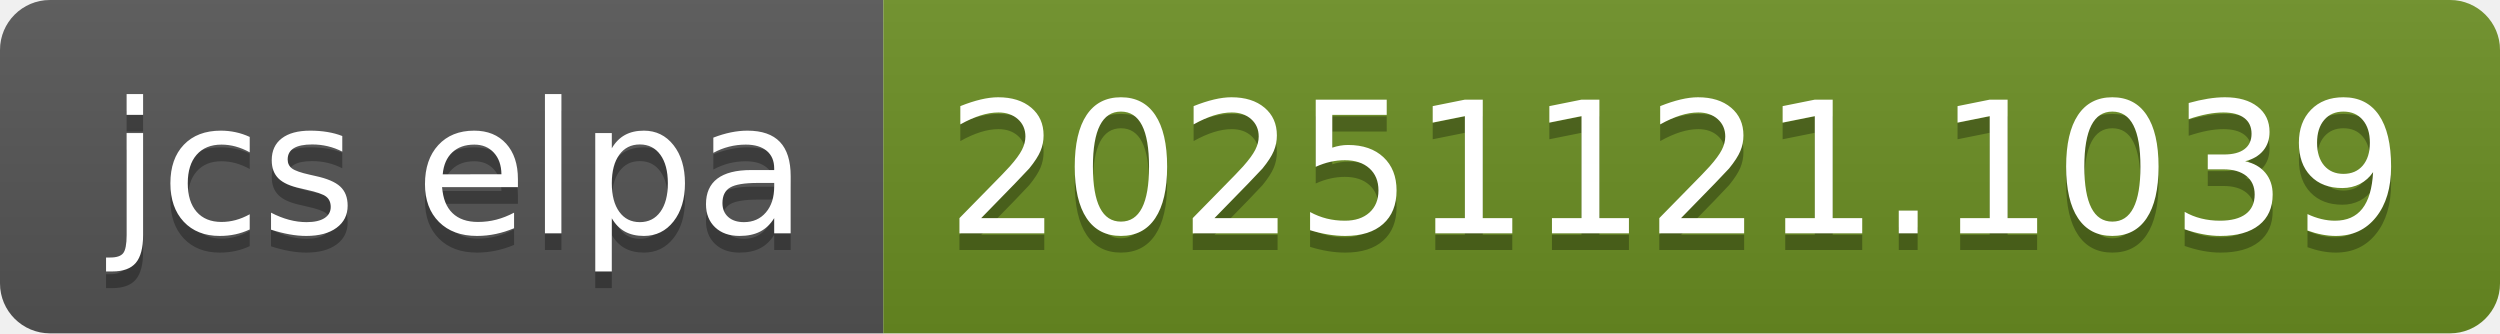
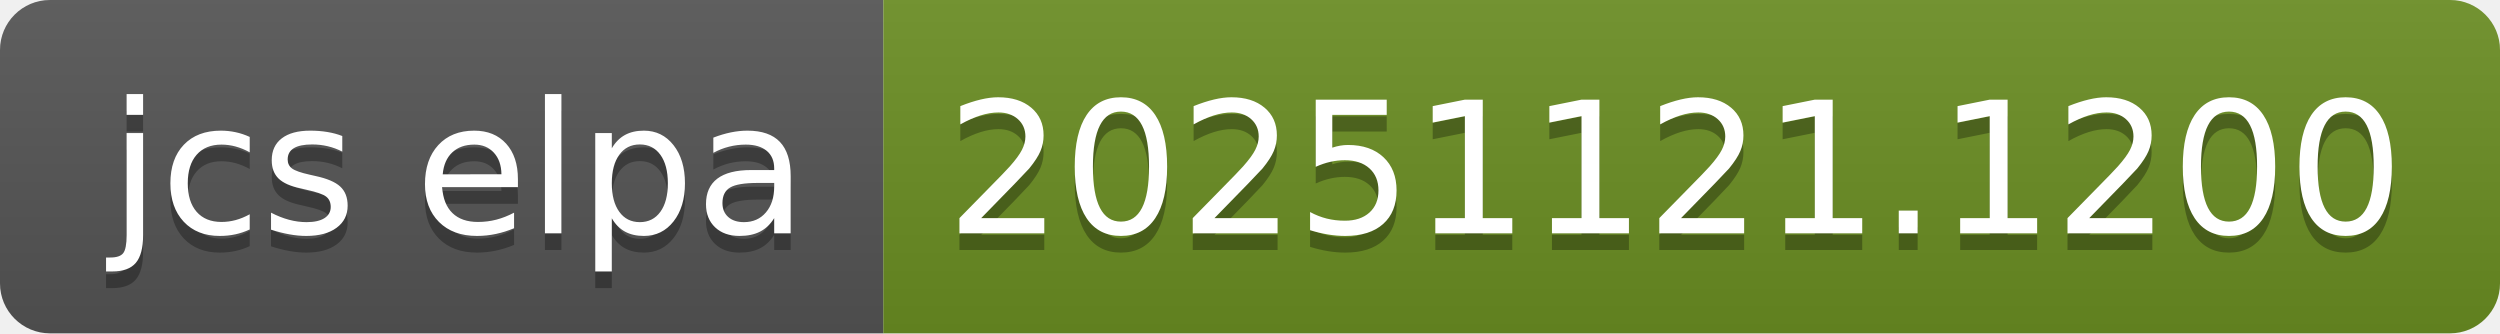
- <svg xmlns="http://www.w3.org/2000/svg" width="150" height="20" role="img" aria-label="jcs elpa: 20251121.1039">
+ <svg xmlns="http://www.w3.org/2000/svg" width="150" height="20" role="img" aria-label="jcs elpa: 20251121.1200">
  <linearGradient id="s" x2="0" y2="100%">
    <stop offset="0" stop-color="#bbb" stop-opacity=".1" />
    <stop offset="1" stop-opacity=".1" />
  </linearGradient>
  <clipPath id="r">
    <rect width="150" height="20" rx="3" fill="#fff" />
  </clipPath>
  <g clip-path="url(#r)">
    <rect width="53" height="20" fill="#555" />
    <rect x="53" width="97" height="20" fill="#6b8e23" />
    <rect width="150" height="20" fill="url(#s)" />
  </g>
  <g fill="#fff" text-anchor="middle" font-family="Verdana,Geneva,DejaVu Sans,sans-serif" text-rendering="geometricPrecision" font-size="110">
    <text aria-hidden="true" x="275" y="150" fill="#010101" fill-opacity=".3" transform="scale(.1)" textLength="430">jcs elpa</text>
    <text x="275" y="140" transform="scale(.1)" fill="#fff" textLength="430">jcs elpa</text>
-     <text aria-hidden="true" x="1005" y="150" fill="#010101" fill-opacity=".3" transform="scale(.1)" textLength="870">20251121.1039</text>
-     <text x="1005" y="140" transform="scale(.1)" fill="#fff" textLength="870">20251121.1039</text>
+     <text aria-hidden="true" x="1005" y="150" fill="#010101" fill-opacity=".3" transform="scale(.1)" textLength="870">20251121.1200</text>
+     <text x="1005" y="140" transform="scale(.1)" fill="#fff" textLength="870">20251121.1200</text>
  </g>
</svg>
